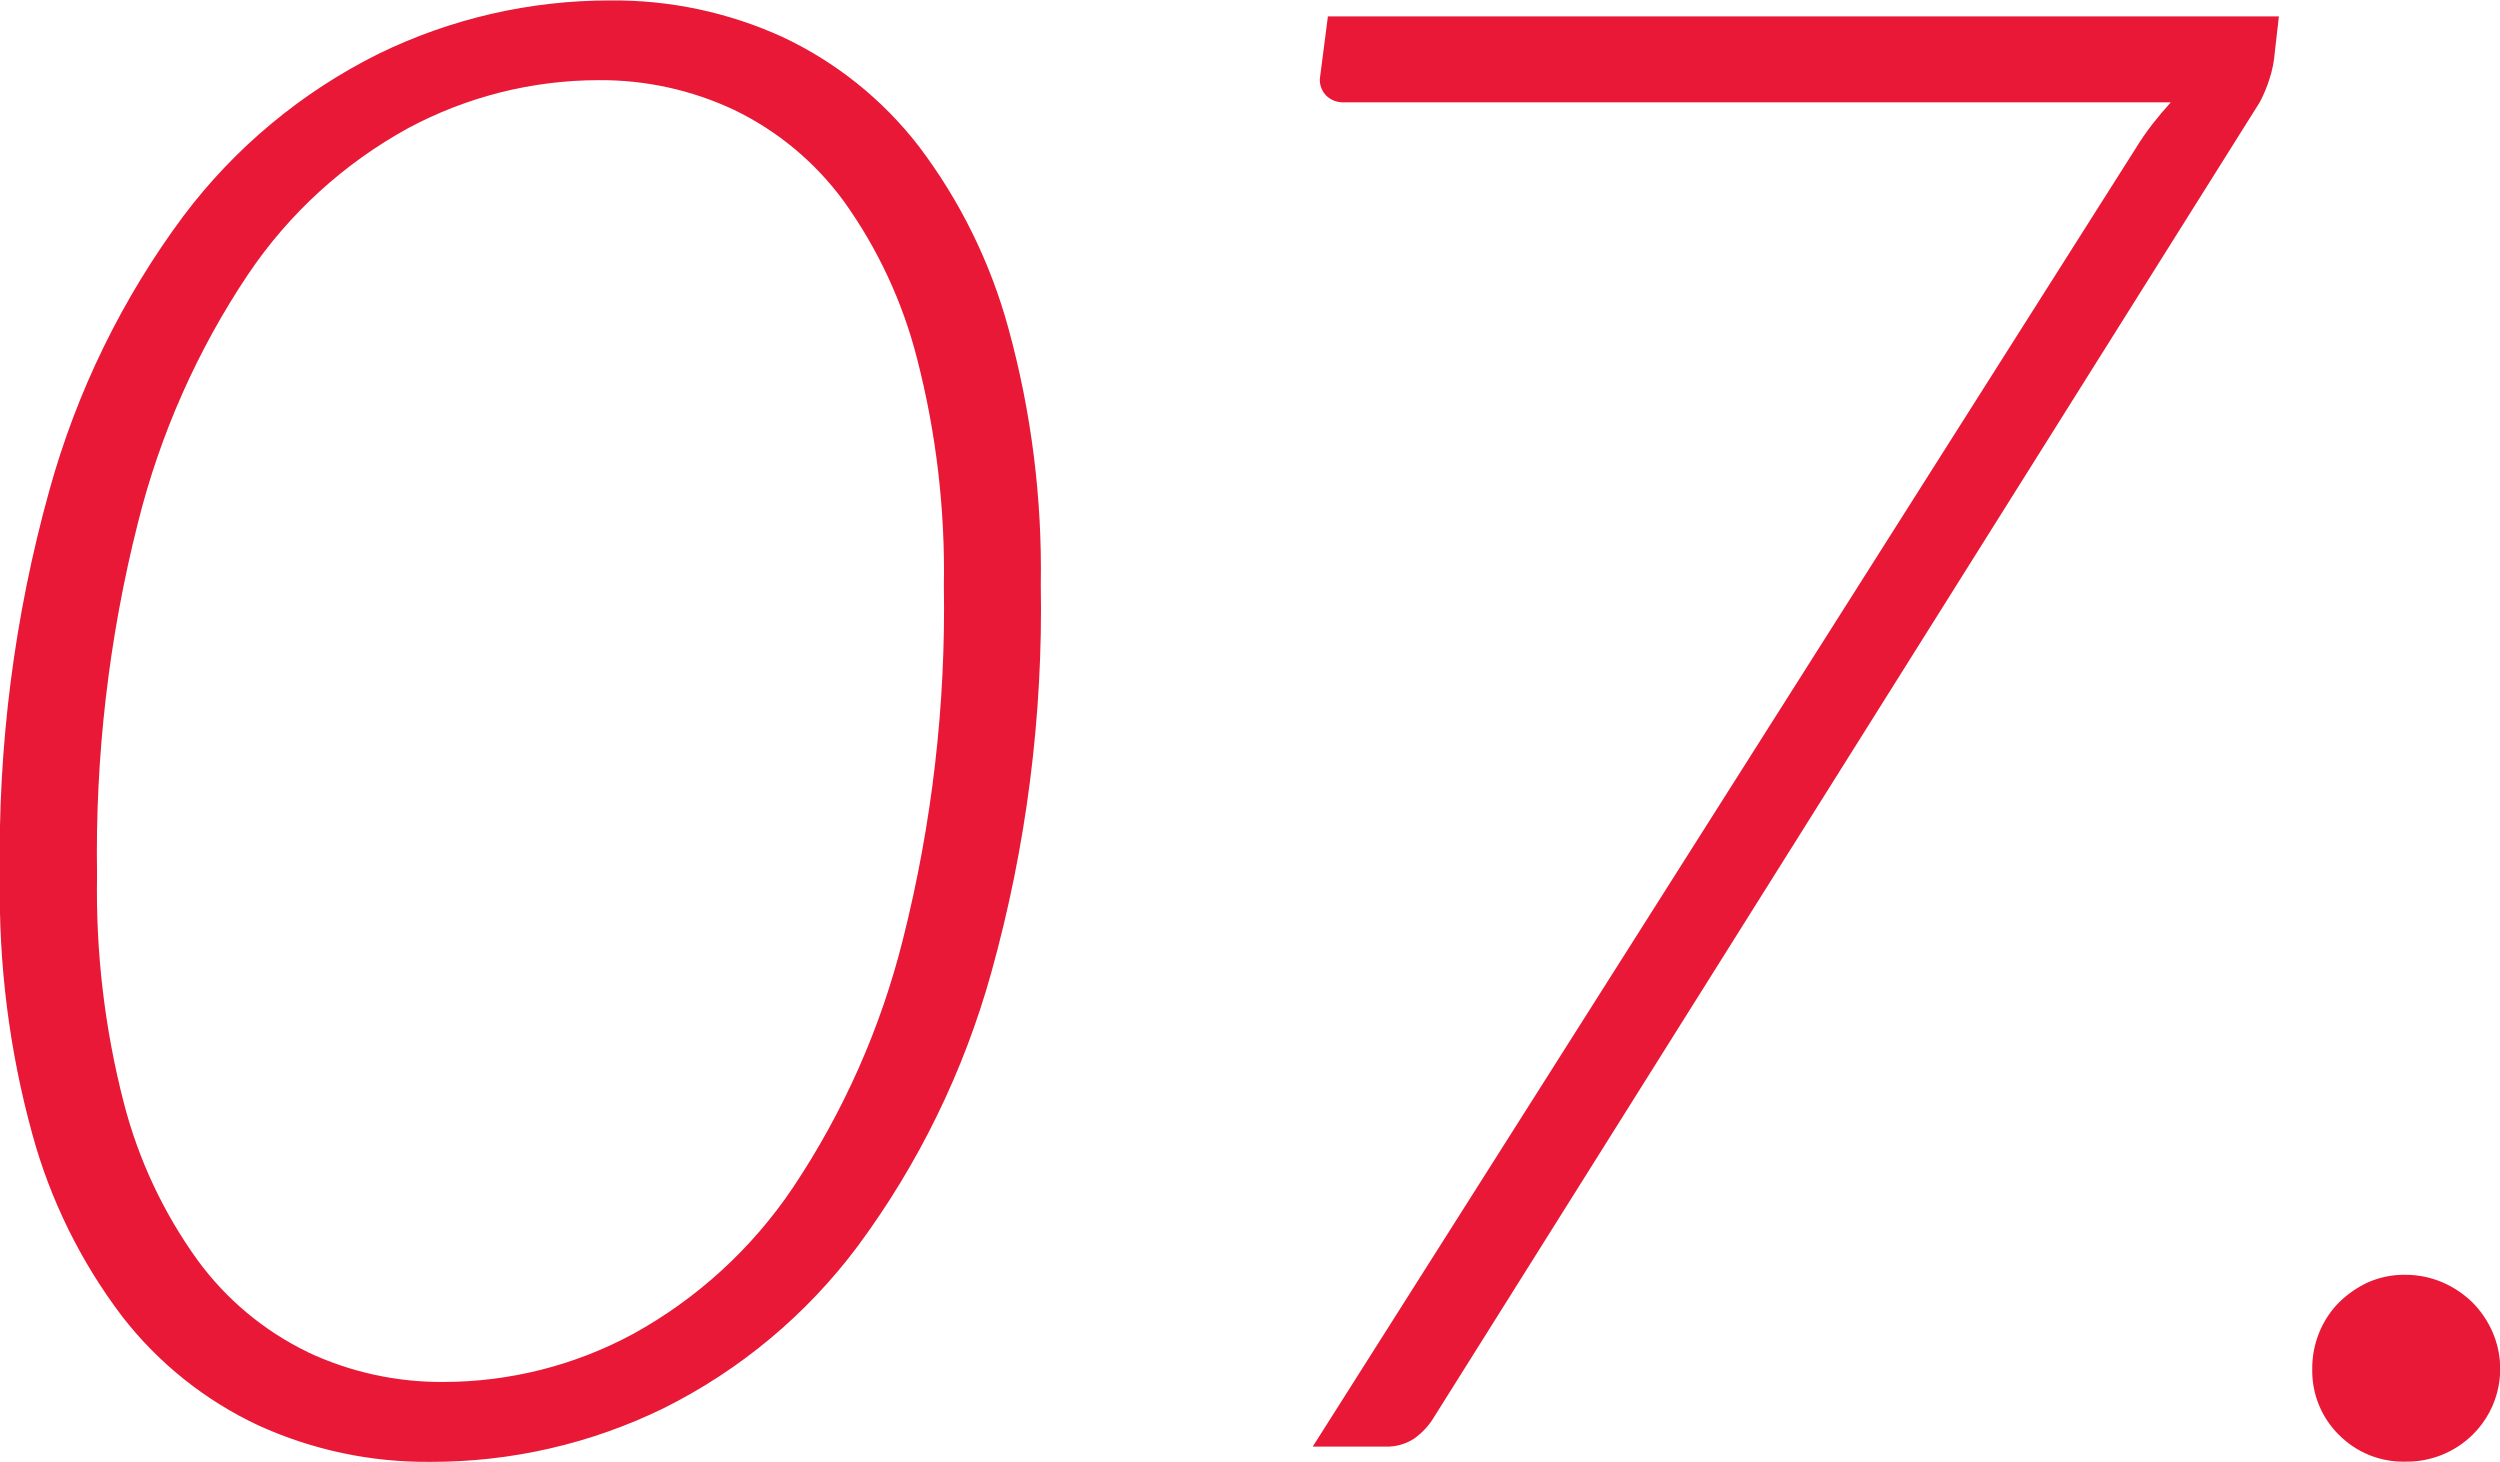
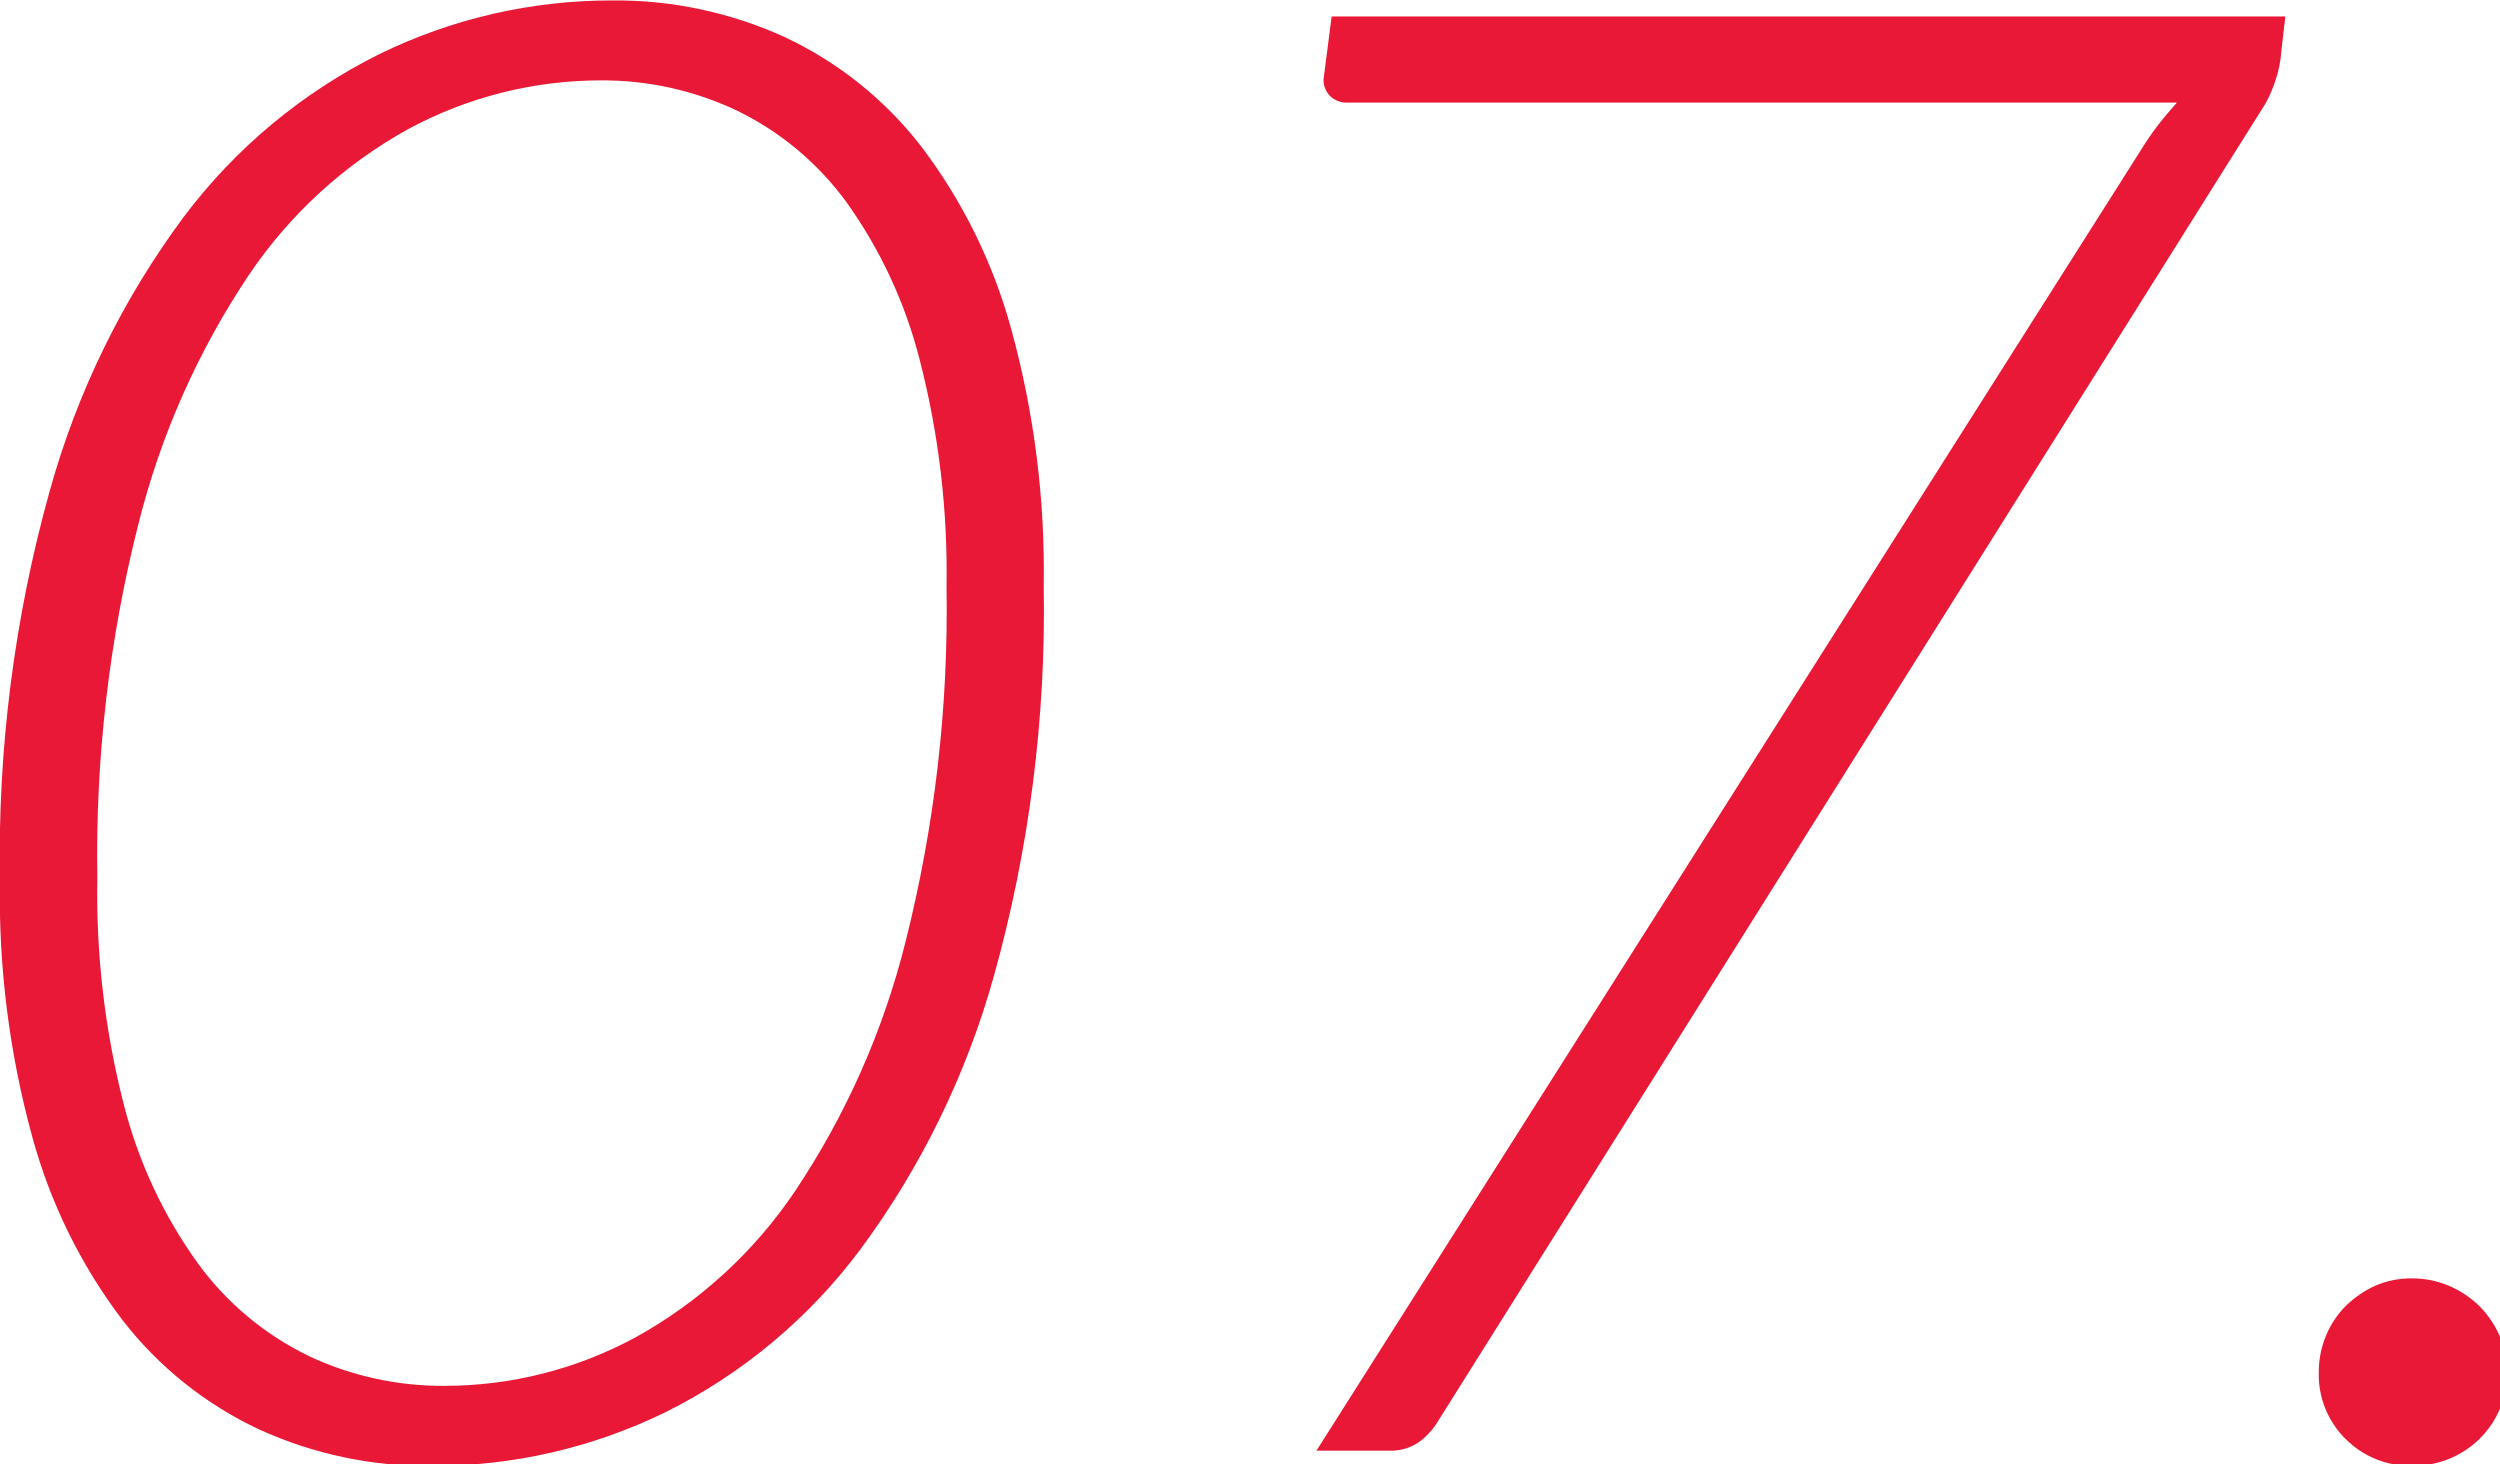
- <svg xmlns="http://www.w3.org/2000/svg" width="111.313" height="65.094" viewBox="0 0 111.313 65.094">
+ <svg xmlns="http://www.w3.org/2000/svg" width="111" height="65" viewBox="0 0 111 65">
  <defs>
    <style>
      .cls-1 {
        fill: #e81836;
        fill-rule: evenodd;
      }
    </style>
  </defs>
-   <path id="_07.svg" data-name="07.svg" class="cls-1" d="M567.16,950.806a24.543,24.543,0,0,0-8.685,7.223,37,37,0,0,0-5.962,12.2,60.376,60.376,0,0,0-2.205,17.257,40.453,40.453,0,0,0,1.44,11.408,23.808,23.808,0,0,0,4,8.121,16.538,16.538,0,0,0,6.075,4.86,18.029,18.029,0,0,0,7.65,1.62,23.511,23.511,0,0,0,10.372-2.38,24.318,24.318,0,0,0,8.663-7.23,37.238,37.238,0,0,0,5.94-12.169,60.345,60.345,0,0,0,2.205-17.28,40.492,40.492,0,0,0-1.44-11.407,23.8,23.8,0,0,0-4-8.123,16.538,16.538,0,0,0-6.075-4.86,18.032,18.032,0,0,0-7.65-1.62A23.434,23.434,0,0,0,567.16,950.806Zm-3.15,57.8a13.2,13.2,0,0,1-4.9-4.09,20.853,20.853,0,0,1-3.285-7.006,37.794,37.794,0,0,1-1.192-10.132,60,60,0,0,1,1.822-15.7,35.239,35.239,0,0,1,4.9-11.053,20.442,20.442,0,0,1,7.133-6.515,18,18,0,0,1,8.5-2.135A13.924,13.924,0,0,1,583,953.3a13.11,13.11,0,0,1,4.883,4.066,20.866,20.866,0,0,1,3.262,7.009,37.845,37.845,0,0,1,1.193,10.109,60.2,60.2,0,0,1-1.823,15.749,35.283,35.283,0,0,1-4.9,11.055,20.475,20.475,0,0,1-7.11,6.51,17.788,17.788,0,0,1-8.482,2.14A13.972,13.972,0,0,1,564.01,1008.61Zm45.427-59.469-0.36,2.79a1,1,0,0,0,.292.743,1.063,1.063,0,0,0,.788.292h36.81q-0.451.5-.833,0.99a12.436,12.436,0,0,0-.742,1.08l-36.63,57.784H612a2.192,2.192,0,0,0,1.282-.36,3.162,3.162,0,0,0,.878-0.95l36.765-58.544a6.123,6.123,0,0,0,.427-1.012,5.075,5.075,0,0,0,.248-1.238l0.18-1.575H609.437Zm45.021,63.159a4.019,4.019,0,0,0,2.947,1.19,4.177,4.177,0,0,0,2.993-1.19,4.112,4.112,0,0,0,.9-4.57,4.4,4.4,0,0,0-.9-1.33,4.454,4.454,0,0,0-1.35-.9,4.211,4.211,0,0,0-1.643-.33,4,4,0,0,0-1.642.33,4.6,4.6,0,0,0-1.305.9,4.068,4.068,0,0,0-.878,1.33,4.213,4.213,0,0,0-.315,1.62A4.018,4.018,0,0,0,654.458,1012.3Z" transform="translate(-550.312 -948.406)" />
+   <path class="cls-1" d="M567.16,950.806a24.543,24.543,0,0,0-8.685,7.223,37,37,0,0,0-5.962,12.2,60.376,60.376,0,0,0-2.205,17.257,40.453,40.453,0,0,0,1.44,11.408,23.808,23.808,0,0,0,4,8.121,16.538,16.538,0,0,0,6.075,4.86,18.029,18.029,0,0,0,7.65,1.62,23.511,23.511,0,0,0,10.372-2.38,24.318,24.318,0,0,0,8.663-7.23,37.238,37.238,0,0,0,5.94-12.169,60.345,60.345,0,0,0,2.205-17.28,40.492,40.492,0,0,0-1.44-11.407,23.8,23.8,0,0,0-4-8.123,16.538,16.538,0,0,0-6.075-4.86,18.032,18.032,0,0,0-7.65-1.62A23.434,23.434,0,0,0,567.16,950.806Zm-3.15,57.8a13.2,13.2,0,0,1-4.9-4.09,20.853,20.853,0,0,1-3.285-7.006,37.794,37.794,0,0,1-1.192-10.132,60,60,0,0,1,1.822-15.7,35.239,35.239,0,0,1,4.9-11.053,20.442,20.442,0,0,1,7.133-6.515,18,18,0,0,1,8.5-2.135A13.924,13.924,0,0,1,583,953.3a13.11,13.11,0,0,1,4.883,4.066,20.866,20.866,0,0,1,3.262,7.009,37.845,37.845,0,0,1,1.193,10.109,60.2,60.2,0,0,1-1.823,15.749,35.283,35.283,0,0,1-4.9,11.055,20.475,20.475,0,0,1-7.11,6.51,17.788,17.788,0,0,1-8.482,2.14A13.972,13.972,0,0,1,564.01,1008.61Zm45.427-59.469-0.36,2.79a1,1,0,0,0,.292.743,1.063,1.063,0,0,0,.788.292h36.81q-0.451.5-.833,0.99a12.436,12.436,0,0,0-.742,1.08l-36.63,57.784H612a2.192,2.192,0,0,0,1.282-.36,3.162,3.162,0,0,0,.878-0.95l36.765-58.544a6.123,6.123,0,0,0,.427-1.012,5.075,5.075,0,0,0,.248-1.238l0.18-1.575H609.437Zm45.021,63.159a4.019,4.019,0,0,0,2.947,1.19,4.177,4.177,0,0,0,2.993-1.19,4.112,4.112,0,0,0,.9-4.57,4.4,4.4,0,0,0-.9-1.33,4.454,4.454,0,0,0-1.35-.9,4.211,4.211,0,0,0-1.643-.33,4,4,0,0,0-1.642.33,4.6,4.6,0,0,0-1.305.9,4.068,4.068,0,0,0-.878,1.33,4.213,4.213,0,0,0-.315,1.62A4.018,4.018,0,0,0,654.458,1012.3Z" transform="translate(-550.312 -948.406)" />
</svg>
